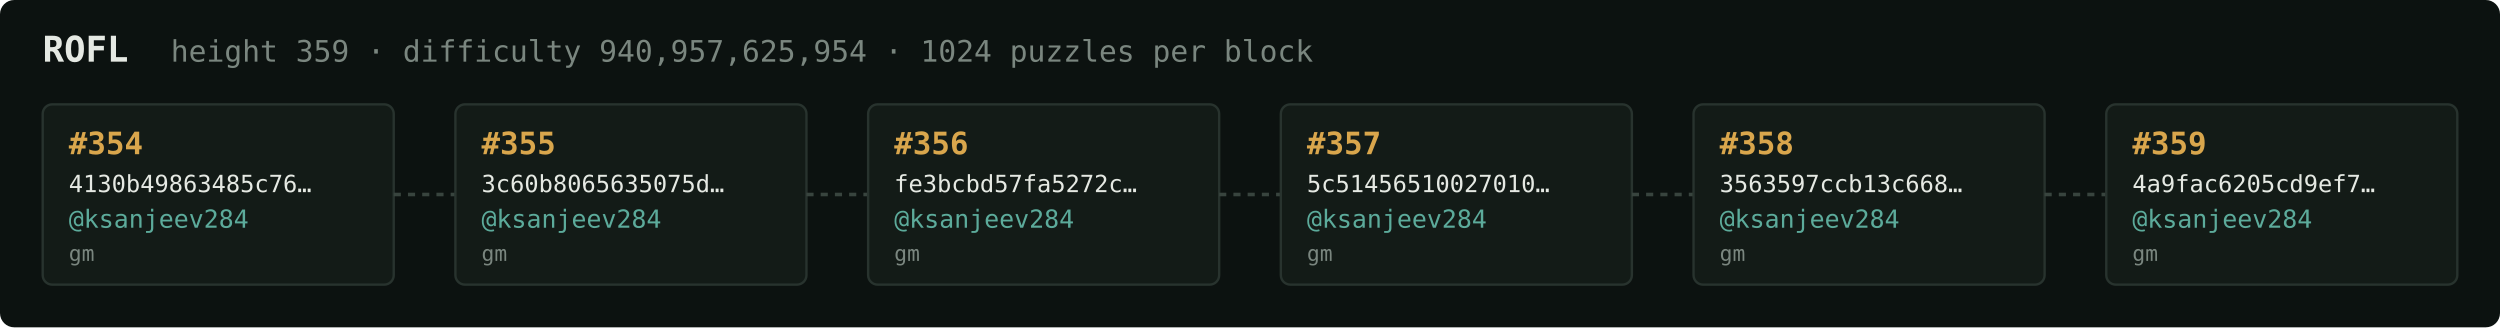
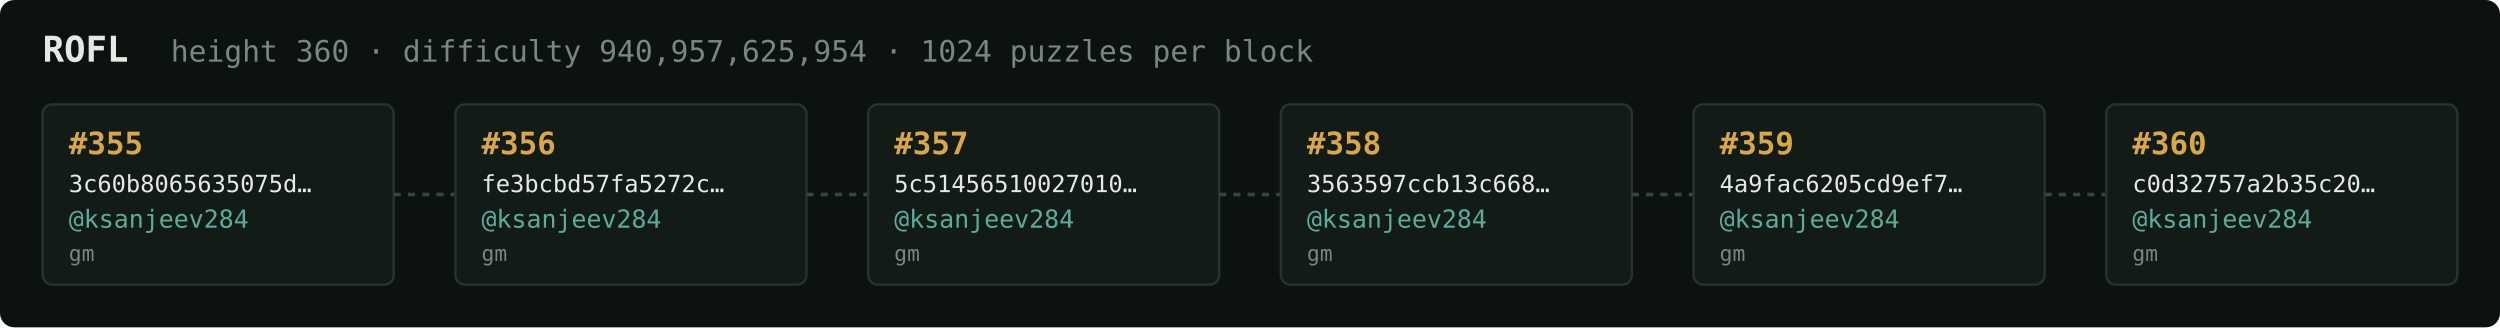
<svg xmlns="http://www.w3.org/2000/svg" width="1054" height="138" viewBox="0 0 1054 138" font-family="ui-monospace,SFMono-Regular,Menlo,monospace">
  <rect fill="#0c1210" width="1054" height="138" rx="6" />
  <text x="18" y="26" fill="#e5e9e3" font-size="15" font-weight="700">ROFL</text>
-   <text x="72" y="26" fill="#7a867f" font-size="12.5">height 359 · difficulty 940,957,625,954 · 1024 puzzles per block</text>
+   <text x="72" y="26" fill="#7a867f" font-size="12.5">height 360 · difficulty 940,957,625,954 · 1024 puzzles per block</text>
  <rect x="18" y="44" width="148" height="76" rx="4" fill="#131b17" stroke="#28332e" stroke-width="1" />
-   <text x="29" y="65" fill="#d9a64c" font-size="13" font-weight="700">#354</text>
-   <text x="29" y="81" fill="#e5e9e3" font-size="10">4130b49863485c76…</text>
+   <text x="29" y="65" fill="#d9a64c" font-size="13" font-weight="700">#355</text>
+   <text x="29" y="81" fill="#e5e9e3" font-size="10">3c60b8065635075d…</text>
  <text x="29" y="96" fill="#5cab9b" font-size="10.5">@ksanjeev284</text>
  <text x="29" y="110" fill="#7a867f" font-size="9">gm</text>
  <line x1="166" y1="82.0" x2="192" y2="82.0" stroke="#38443e" stroke-width="1.5" stroke-dasharray="3 3" />
  <rect x="192" y="44" width="148" height="76" rx="4" fill="#131b17" stroke="#28332e" stroke-width="1" />
-   <text x="203" y="65" fill="#d9a64c" font-size="13" font-weight="700">#355</text>
-   <text x="203" y="81" fill="#e5e9e3" font-size="10">3c60b8065635075d…</text>
+   <text x="203" y="65" fill="#d9a64c" font-size="13" font-weight="700">#356</text>
+   <text x="203" y="81" fill="#e5e9e3" font-size="10">fe3bcbd57fa5272c…</text>
  <text x="203" y="96" fill="#5cab9b" font-size="10.5">@ksanjeev284</text>
  <text x="203" y="110" fill="#7a867f" font-size="9">gm</text>
  <line x1="340" y1="82.0" x2="366" y2="82.0" stroke="#38443e" stroke-width="1.5" stroke-dasharray="3 3" />
  <rect x="366" y="44" width="148" height="76" rx="4" fill="#131b17" stroke="#28332e" stroke-width="1" />
-   <text x="377" y="65" fill="#d9a64c" font-size="13" font-weight="700">#356</text>
-   <text x="377" y="81" fill="#e5e9e3" font-size="10">fe3bcbd57fa5272c…</text>
+   <text x="377" y="65" fill="#d9a64c" font-size="13" font-weight="700">#357</text>
+   <text x="377" y="81" fill="#e5e9e3" font-size="10">5c51456510027010…</text>
  <text x="377" y="96" fill="#5cab9b" font-size="10.5">@ksanjeev284</text>
  <text x="377" y="110" fill="#7a867f" font-size="9">gm</text>
  <line x1="514" y1="82.0" x2="540" y2="82.0" stroke="#38443e" stroke-width="1.5" stroke-dasharray="3 3" />
  <rect x="540" y="44" width="148" height="76" rx="4" fill="#131b17" stroke="#28332e" stroke-width="1" />
-   <text x="551" y="65" fill="#d9a64c" font-size="13" font-weight="700">#357</text>
-   <text x="551" y="81" fill="#e5e9e3" font-size="10">5c51456510027010…</text>
+   <text x="551" y="65" fill="#d9a64c" font-size="13" font-weight="700">#358</text>
+   <text x="551" y="81" fill="#e5e9e3" font-size="10">3563597ccb13c668…</text>
  <text x="551" y="96" fill="#5cab9b" font-size="10.5">@ksanjeev284</text>
  <text x="551" y="110" fill="#7a867f" font-size="9">gm</text>
  <line x1="688" y1="82.0" x2="714" y2="82.0" stroke="#38443e" stroke-width="1.5" stroke-dasharray="3 3" />
  <rect x="714" y="44" width="148" height="76" rx="4" fill="#131b17" stroke="#28332e" stroke-width="1" />
-   <text x="725" y="65" fill="#d9a64c" font-size="13" font-weight="700">#358</text>
-   <text x="725" y="81" fill="#e5e9e3" font-size="10">3563597ccb13c668…</text>
+   <text x="725" y="65" fill="#d9a64c" font-size="13" font-weight="700">#359</text>
+   <text x="725" y="81" fill="#e5e9e3" font-size="10">4a9fac6205cd9ef7…</text>
  <text x="725" y="96" fill="#5cab9b" font-size="10.5">@ksanjeev284</text>
  <text x="725" y="110" fill="#7a867f" font-size="9">gm</text>
  <line x1="862" y1="82.0" x2="888" y2="82.0" stroke="#38443e" stroke-width="1.5" stroke-dasharray="3 3" />
  <rect x="888" y="44" width="148" height="76" rx="4" fill="#131b17" stroke="#28332e" stroke-width="1" />
-   <text x="899" y="65" fill="#d9a64c" font-size="13" font-weight="700">#359</text>
-   <text x="899" y="81" fill="#e5e9e3" font-size="10">4a9fac6205cd9ef7…</text>
+   <text x="899" y="65" fill="#d9a64c" font-size="13" font-weight="700">#360</text>
+   <text x="899" y="81" fill="#e5e9e3" font-size="10">c0d32757a2b35c20…</text>
  <text x="899" y="96" fill="#5cab9b" font-size="10.5">@ksanjeev284</text>
  <text x="899" y="110" fill="#7a867f" font-size="9">gm</text>
</svg>
